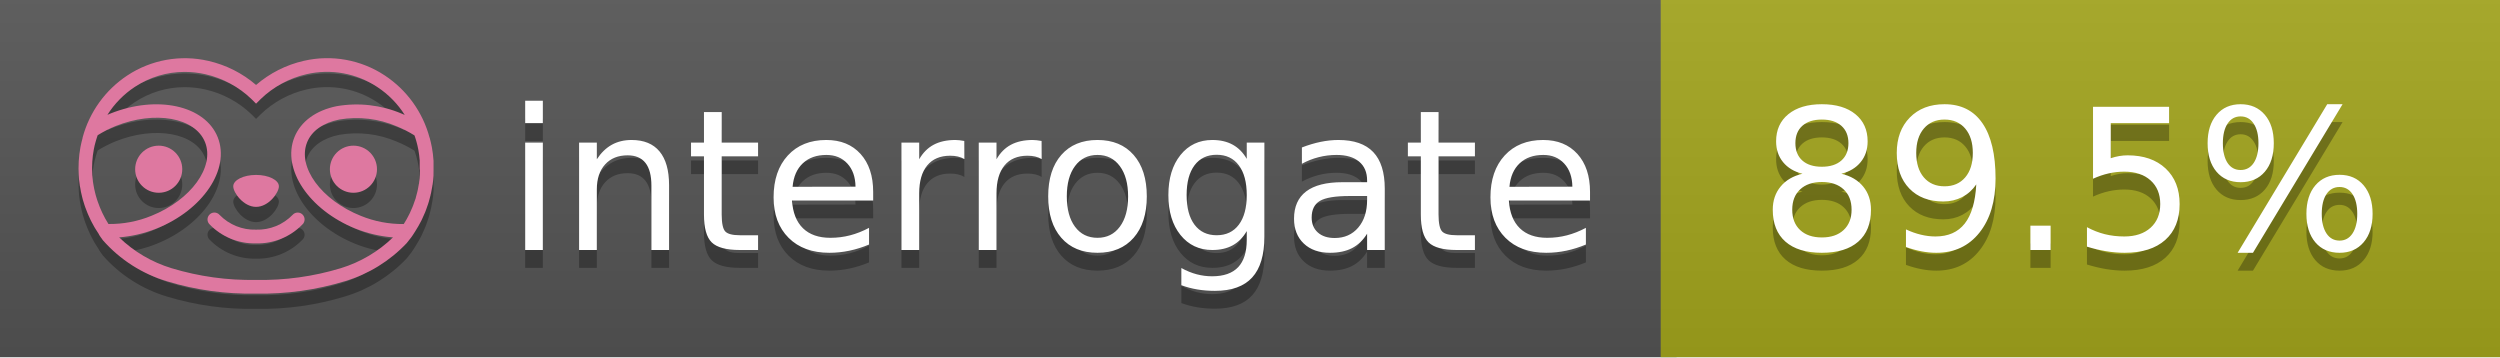
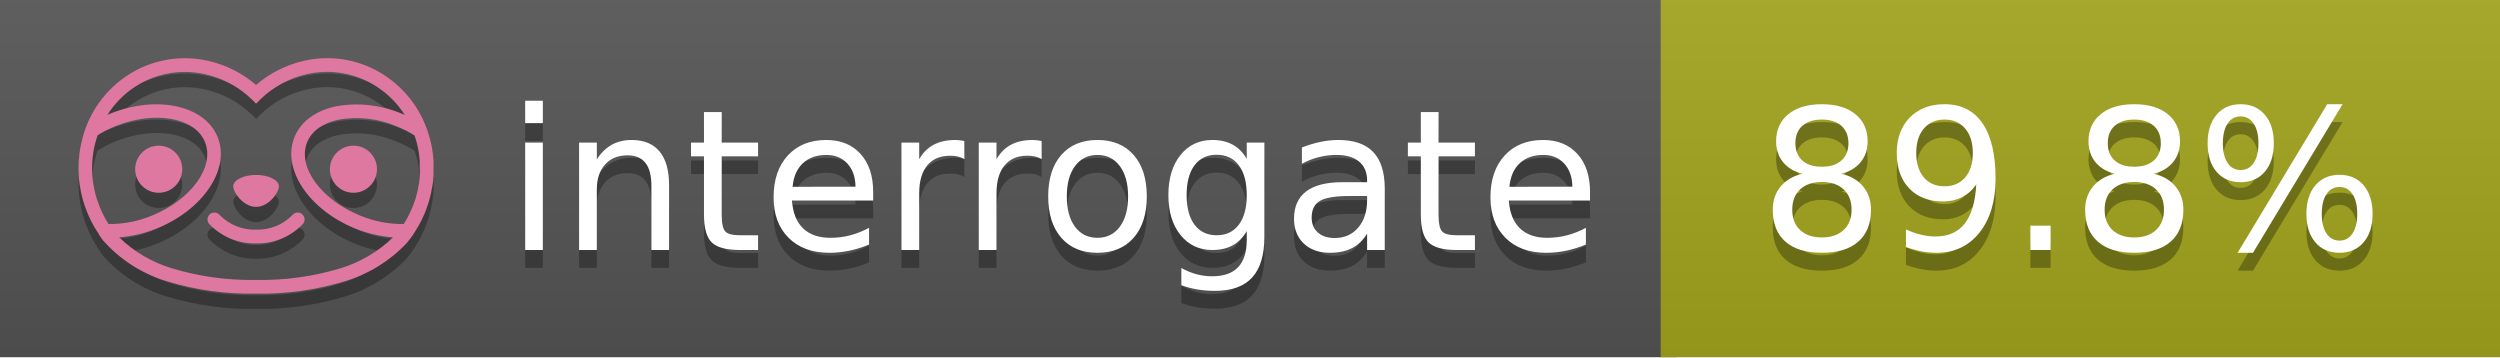
<svg xmlns="http://www.w3.org/2000/svg" width="140" height="20" viewBox="0 0 140 20" version="1.1" xml:space="preserve" style="fill-rule:evenodd;clip-rule:evenodd;stroke-linejoin:round;stroke-miterlimit:2;">
  <g transform="matrix(1,0,0,1,22,0)">
    <g id="backgrounds" transform="matrix(1.32789,0,0,1,-22.3892,0)">
      <rect x="0" y="0" width="71" height="20" style="fill:rgb(85,85,85);" />
    </g>
    <rect x="71" y="0" width="47" height="20" data-interrogate="color" style="fill:#a4a61d" />
    <g transform="matrix(1.19746,0,0,1,-22.3744,-4.85723e-16)">
      <rect x="0" y="0" width="118" height="20" style="fill:url(#_Linear1);" />
    </g>
  </g>
  <g fill="#fff" text-anchor="middle" font-family="DejaVu Sans,Verdana,Geneva,sans-serif" font-size="110">
    <text x="590" y="150" fill="#010101" fill-opacity=".3" transform="scale(.1)" textLength="610">interrogate</text>
    <text x="590" y="140" transform="scale(.1)" textLength="610">interrogate</text>
-     <text x="1160" y="150" fill="#010101" fill-opacity=".3" transform="scale(.1)" textLength="370" data-interrogate="result">89.5%</text>
-     <text x="1160" y="140" transform="scale(.1)" textLength="370" data-interrogate="result">89.5%</text>
+     <text x="1160" y="150" fill="#010101" fill-opacity=".3" transform="scale(.1)" textLength="370" data-interrogate="result">89.8%</text>
+     <text x="1160" y="140" transform="scale(.1)" textLength="370" data-interrogate="result">89.8%</text>
  </g>
  <g id="logo-shadow" transform="matrix(0.854876,0,0,0.854876,-6.73514,1.732)">
    <g transform="matrix(0.299012,0,0,0.299012,9.70229,-6.68582)">
      <path d="M50,64.25C52.76,64.25 55,61.13 55,59.75C55,58.37 52.76,57.25 50,57.25C47.24,57.25 45,58.37 45,59.75C45,61.13 47.24,64.25 50,64.25Z" style="fill:rgb(1,1,1);fill-opacity:0.3;fill-rule:nonzero;" />
    </g>
    <g transform="matrix(0.299012,0,0,0.299012,9.70229,-6.68582)">
      <path d="M88,49.05C86.506,43.475 83.018,38.638 78.2,35.46C72.969,32.002 66.539,30.844 60.43,32.26C56.576,33.145 52.995,34.958 50,37.54C46.998,34.958 43.411,33.149 39.55,32.27C33.441,30.853 27.011,32.011 21.78,35.47C16.97,38.652 13.489,43.489 12,49.06L12,49.13C11.82,49.79 11.66,50.46 11.53,51.13C11.146,53.207 11.021,55.323 11.16,57.43C11.16,58.03 11.26,58.63 11.34,59.23C11.34,59.51 11.43,59.79 11.48,60.07C11.53,60.35 11.58,60.68 11.64,60.98C11.7,61.28 11.8,61.69 11.89,62.05C11.98,62.41 11.99,62.47 12.05,62.68C12.16,63.07 12.28,63.46 12.41,63.84L12.58,64.34C12.72,64.74 12.88,65.14 13.04,65.53L13.23,65.98C13.403,66.373 13.583,66.767 13.77,67.16L13.99,67.59C14.19,67.97 14.39,68.35 14.61,68.73L14.87,69.15C15.1,69.52 15.33,69.89 15.58,70.26L15.58,70.32L15.99,70.93C16.14,71.14 16.29,71.36 16.45,71.57C20.206,75.83 25.086,78.95 30.53,80.57C36.839,82.48 43.41,83.385 50,83.25C56.599,83.374 63.177,82.456 69.49,80.53C74.644,78.978 79.303,76.102 83,72.19C83.34,71.78 83.65,71.35 84,70.92L84.18,70.66L84.33,70.44L84.41,70.32C84.55,70.12 84.67,69.9 84.81,69.7C85.07,69.3 85.32,68.89 85.55,68.48C85.78,68.07 86.02,67.65 86.23,67.22C86.31,67.05 86.39,66.88 86.47,66.7C86.67,66.28 86.85,65.87 87.03,65.44L87.23,64.92C87.397,64.487 87.55,64.05 87.69,63.61L87.85,63.09C87.98,62.64 88.1,62.19 88.21,61.74C88.21,61.57 88.3,61.39 88.33,61.22C88.43,60.75 88.52,60.22 88.6,59.79C88.6,59.64 88.66,59.49 88.68,59.33C88.77,58.71 88.84,58.08 88.88,57.45L88.88,54.17C88.817,53.164 88.693,52.162 88.51,51.17C88.38,50.5 88.23,49.84 88.05,49.17L88,49.05ZM85.89,56.44L85.89,57.23C85.89,57.78 85.79,58.32 85.72,58.86C85.72,59.01 85.72,59.15 85.65,59.3C85.59,59.7 85.51,60.11 85.43,60.51L85.32,60.99C85.23,61.38 85.12,61.77 85.01,62.16C85.01,62.31 84.93,62.46 84.88,62.6C84.74,63.04 84.59,63.47 84.42,63.9L84.27,64.28C84.1,64.71 83.91,65.14 83.71,65.56C83.51,65.98 83.43,66.12 83.28,66.4L83.01,66.91C82.83,67.223 82.643,67.537 82.45,67.85L82.35,68.01C79.121,68.047 75.918,67.434 72.93,66.21C64.27,62.74 59,55.52 61.18,50.11C62.18,47.6 64.7,45.82 68.26,45.11C72.489,44.395 76.835,44.908 80.78,46.59C82.141,47.144 83.453,47.813 84.7,48.59C84.76,48.76 84.82,48.93 84.88,49.1C84.94,49.27 85.05,49.63 85.12,49.9C85.28,50.5 85.44,51.1 85.55,51.73C85.691,52.507 85.792,53.292 85.85,54.08L85.85,55.89C85.85,56.12 85.91,56.25 85.91,56.45L85.89,56.44ZM17.66,68C16.668,66.435 15.869,64.756 15.28,63L15.17,62.68C15.06,62.35 14.96,62.01 14.87,61.68C14.823,61.493 14.777,61.31 14.73,61.13C14.66,60.84 14.59,60.55 14.53,60.27C14.47,59.99 14.43,59.72 14.38,59.44C14.33,59.16 14.3,59 14.27,58.78C14.2,58.27 14.15,57.78 14.11,57.23L14.11,57.03C14.008,55.236 14.122,53.437 14.45,51.67C14.56,51.06 14.71,50.46 14.88,49.87C14.96,49.59 15.04,49.32 15.13,49.05C15.22,48.78 15.24,48.72 15.3,48.55C16.548,47.774 17.859,47.105 19.22,46.55C27.86,43.09 36.65,44.67 38.82,50.08C40.99,55.49 35.73,62.74 27.09,66.2C24.101,67.431 20.893,68.043 17.66,68ZM68.57,77.68C62.554,79.508 56.287,80.376 50,80.25C43.737,80.37 37.495,79.506 31.5,77.69C27.185,76.38 23.243,74.062 20,70.93C22.815,70.706 25.58,70.055 28.2,69C38.37,64.92 44.39,56 41.6,49C38.81,42 28.27,39.72 18.1,43.8L17.43,44.09C18.973,41.648 21.019,39.561 23.43,37.97C26.671,35.824 30.473,34.68 34.36,34.68C35.884,34.681 37.404,34.852 38.89,35.19C42.694,36.049 46.191,37.935 49,40.64L50,41.64L51,40.64C53.797,37.937 57.279,36.049 61.07,35.18C66.402,33.947 72.014,34.968 76.57,38C78.98,39.588 81.026,41.671 82.57,44.11L81.9,43.82C77.409,41.921 72.464,41.355 67.66,42.19C63.08,43.12 59.79,45.54 58.39,49.02C55.6,55.97 61.62,64.94 71.79,69.02C74.414,70.07 77.182,70.714 80,70.93C76.776,74.05 72.859,76.363 68.57,77.68Z" style="fill:rgb(1,1,1);fill-opacity:0.3;fill-rule:nonzero;" />
    </g>
    <g transform="matrix(0.299012,0,0,0.299012,9.70229,-6.68582)">
      <circle cx="71.33" cy="56" r="5.16" style="fill:rgb(1,1,1);fill-opacity:0.3;" />
    </g>
    <g transform="matrix(0.299012,0,0,0.299012,9.70229,-6.68582)">
      <circle cx="28.67" cy="56" r="5.16" style="fill:rgb(1,1,1);fill-opacity:0.3;" />
    </g>
    <g transform="matrix(0.299012,0,0,0.299012,9.70229,-6.68582)">
      <path d="M58,66C55.912,68.161 53.003,69.339 50,69.24C46.997,69.339 44.088,68.161 42,66C41.714,65.677 41.302,65.491 40.87,65.491C40.042,65.491 39.361,66.172 39.361,67C39.361,67.368 39.496,67.724 39.74,68C42.403,70.804 46.134,72.35 50,72.25C53.862,72.347 57.59,70.802 60.25,68C60.495,67.725 60.63,67.369 60.63,67C60.63,66.174 59.951,65.495 59.125,65.495C58.695,65.495 58.285,65.679 58,66Z" style="fill:rgb(1,1,1);fill-opacity:0.3;fill-rule:nonzero;" />
    </g>
  </g>
  <g id="logo-pink" transform="matrix(0.854876,0,0,0.854876,-6.73514,0.877124)">
    <g transform="matrix(0.299012,0,0,0.299012,9.70229,-6.68582)">
      <path d="M50,64.25C52.76,64.25 55,61.13 55,59.75C55,58.37 52.76,57.25 50,57.25C47.24,57.25 45,58.37 45,59.75C45,61.13 47.24,64.25 50,64.25Z" style="fill:rgb(222,120,160);fill-rule:nonzero;" />
    </g>
    <g transform="matrix(0.299012,0,0,0.299012,9.70229,-6.68582)">
      <path d="M88,49.05C86.506,43.475 83.018,38.638 78.2,35.46C72.969,32.002 66.539,30.844 60.43,32.26C56.576,33.145 52.995,34.958 50,37.54C46.998,34.958 43.411,33.149 39.55,32.27C33.441,30.853 27.011,32.011 21.78,35.47C16.97,38.652 13.489,43.489 12,49.06L12,49.13C11.82,49.79 11.66,50.46 11.53,51.13C11.146,53.207 11.021,55.323 11.16,57.43C11.16,58.03 11.26,58.63 11.34,59.23C11.34,59.51 11.43,59.79 11.48,60.07C11.53,60.35 11.58,60.68 11.64,60.98C11.7,61.28 11.8,61.69 11.89,62.05C11.98,62.41 11.99,62.47 12.05,62.68C12.16,63.07 12.28,63.46 12.41,63.84L12.58,64.34C12.72,64.74 12.88,65.14 13.04,65.53L13.23,65.98C13.403,66.373 13.583,66.767 13.77,67.16L13.99,67.59C14.19,67.97 14.39,68.35 14.61,68.73L14.87,69.15C15.1,69.52 15.33,69.89 15.58,70.26L15.58,70.32L15.99,70.93C16.14,71.14 16.29,71.36 16.45,71.57C20.206,75.83 25.086,78.95 30.53,80.57C36.839,82.48 43.41,83.385 50,83.25C56.599,83.374 63.177,82.456 69.49,80.53C74.644,78.978 79.303,76.102 83,72.19C83.34,71.78 83.65,71.35 84,70.92L84.18,70.66L84.33,70.44L84.41,70.32C84.55,70.12 84.67,69.9 84.81,69.7C85.07,69.3 85.32,68.89 85.55,68.48C85.78,68.07 86.02,67.65 86.23,67.22C86.31,67.05 86.39,66.88 86.47,66.7C86.67,66.28 86.85,65.87 87.03,65.44L87.23,64.92C87.397,64.487 87.55,64.05 87.69,63.61L87.85,63.09C87.98,62.64 88.1,62.19 88.21,61.74C88.21,61.57 88.3,61.39 88.33,61.22C88.43,60.75 88.52,60.22 88.6,59.79C88.6,59.64 88.66,59.49 88.68,59.33C88.77,58.71 88.84,58.08 88.88,57.45L88.88,54.17C88.817,53.164 88.693,52.162 88.51,51.17C88.38,50.5 88.23,49.84 88.05,49.17L88,49.05ZM85.89,56.44L85.89,57.23C85.89,57.78 85.79,58.32 85.72,58.86C85.72,59.01 85.72,59.15 85.65,59.3C85.59,59.7 85.51,60.11 85.43,60.51L85.32,60.99C85.23,61.38 85.12,61.77 85.01,62.16C85.01,62.31 84.93,62.46 84.88,62.6C84.74,63.04 84.59,63.47 84.42,63.9L84.27,64.28C84.1,64.71 83.91,65.14 83.71,65.56C83.51,65.98 83.43,66.12 83.28,66.4L83.01,66.91C82.83,67.223 82.643,67.537 82.45,67.85L82.35,68.01C79.121,68.047 75.918,67.434 72.93,66.21C64.27,62.74 59,55.52 61.18,50.11C62.18,47.6 64.7,45.82 68.26,45.11C72.489,44.395 76.835,44.908 80.78,46.59C82.141,47.144 83.453,47.813 84.7,48.59C84.76,48.76 84.82,48.93 84.88,49.1C84.94,49.27 85.05,49.63 85.12,49.9C85.28,50.5 85.44,51.1 85.55,51.73C85.691,52.507 85.792,53.292 85.85,54.08L85.85,55.89C85.85,56.12 85.91,56.25 85.91,56.45L85.89,56.44ZM17.66,68C16.668,66.435 15.869,64.756 15.28,63L15.17,62.68C15.06,62.35 14.96,62.01 14.87,61.68C14.823,61.493 14.777,61.31 14.73,61.13C14.66,60.84 14.59,60.55 14.53,60.27C14.47,59.99 14.43,59.72 14.38,59.44C14.33,59.16 14.3,59 14.27,58.78C14.2,58.27 14.15,57.78 14.11,57.23L14.11,57.03C14.008,55.236 14.122,53.437 14.45,51.67C14.56,51.06 14.71,50.46 14.88,49.87C14.96,49.59 15.04,49.32 15.13,49.05C15.22,48.78 15.24,48.72 15.3,48.55C16.548,47.774 17.859,47.105 19.22,46.55C27.86,43.09 36.65,44.67 38.82,50.08C40.99,55.49 35.73,62.74 27.09,66.2C24.101,67.431 20.893,68.043 17.66,68ZM68.57,77.68C62.554,79.508 56.287,80.376 50,80.25C43.737,80.37 37.495,79.506 31.5,77.69C27.185,76.38 23.243,74.062 20,70.93C22.815,70.706 25.58,70.055 28.2,69C38.37,64.92 44.39,56 41.6,49C38.81,42 28.27,39.72 18.1,43.8L17.43,44.09C18.973,41.648 21.019,39.561 23.43,37.97C26.671,35.824 30.473,34.68 34.36,34.68C35.884,34.681 37.404,34.852 38.89,35.19C42.694,36.049 46.191,37.935 49,40.64L50,41.64L51,40.64C53.797,37.937 57.279,36.049 61.07,35.18C66.402,33.947 72.014,34.968 76.57,38C78.98,39.588 81.026,41.671 82.57,44.11L81.9,43.82C77.409,41.921 72.464,41.355 67.66,42.19C63.08,43.12 59.79,45.54 58.39,49.02C55.6,55.97 61.62,64.94 71.79,69.02C74.414,70.07 77.182,70.714 80,70.93C76.776,74.05 72.859,76.363 68.57,77.68Z" style="fill:rgb(222,120,160);fill-rule:nonzero;" />
    </g>
    <g transform="matrix(0.299012,0,0,0.299012,9.70229,-6.68582)">
      <circle cx="71.33" cy="56" r="5.16" style="fill:rgb(222,120,160);" />
    </g>
    <g transform="matrix(0.299012,0,0,0.299012,9.70229,-6.68582)">
      <circle cx="28.67" cy="56" r="5.16" style="fill:rgb(222,120,160);" />
    </g>
    <g transform="matrix(0.299012,0,0,0.299012,9.70229,-6.68582)">
      <path d="M58,66C55.912,68.161 53.003,69.339 50,69.24C46.997,69.339 44.088,68.161 42,66C41.714,65.677 41.302,65.491 40.87,65.491C40.042,65.491 39.361,66.172 39.361,67C39.361,67.368 39.496,67.724 39.74,68C42.403,70.804 46.134,72.35 50,72.25C53.862,72.347 57.59,70.802 60.25,68C60.495,67.725 60.63,67.369 60.63,67C60.63,66.174 59.951,65.495 59.125,65.495C58.695,65.495 58.285,65.679 58,66Z" style="fill:rgb(222,120,160);fill-rule:nonzero;" />
    </g>
  </g>
  <defs>
    <linearGradient id="_Linear1" x1="0" y1="0" x2="1" y2="0" gradientUnits="userSpaceOnUse" gradientTransform="matrix(1.22465e-15,20,-20,1.22465e-15,0,0)">
      <stop offset="0" style="stop-color:rgb(187,187,187);stop-opacity:0.1" />
      <stop offset="1" style="stop-color:black;stop-opacity:0.1" />
    </linearGradient>
  </defs>
</svg>
